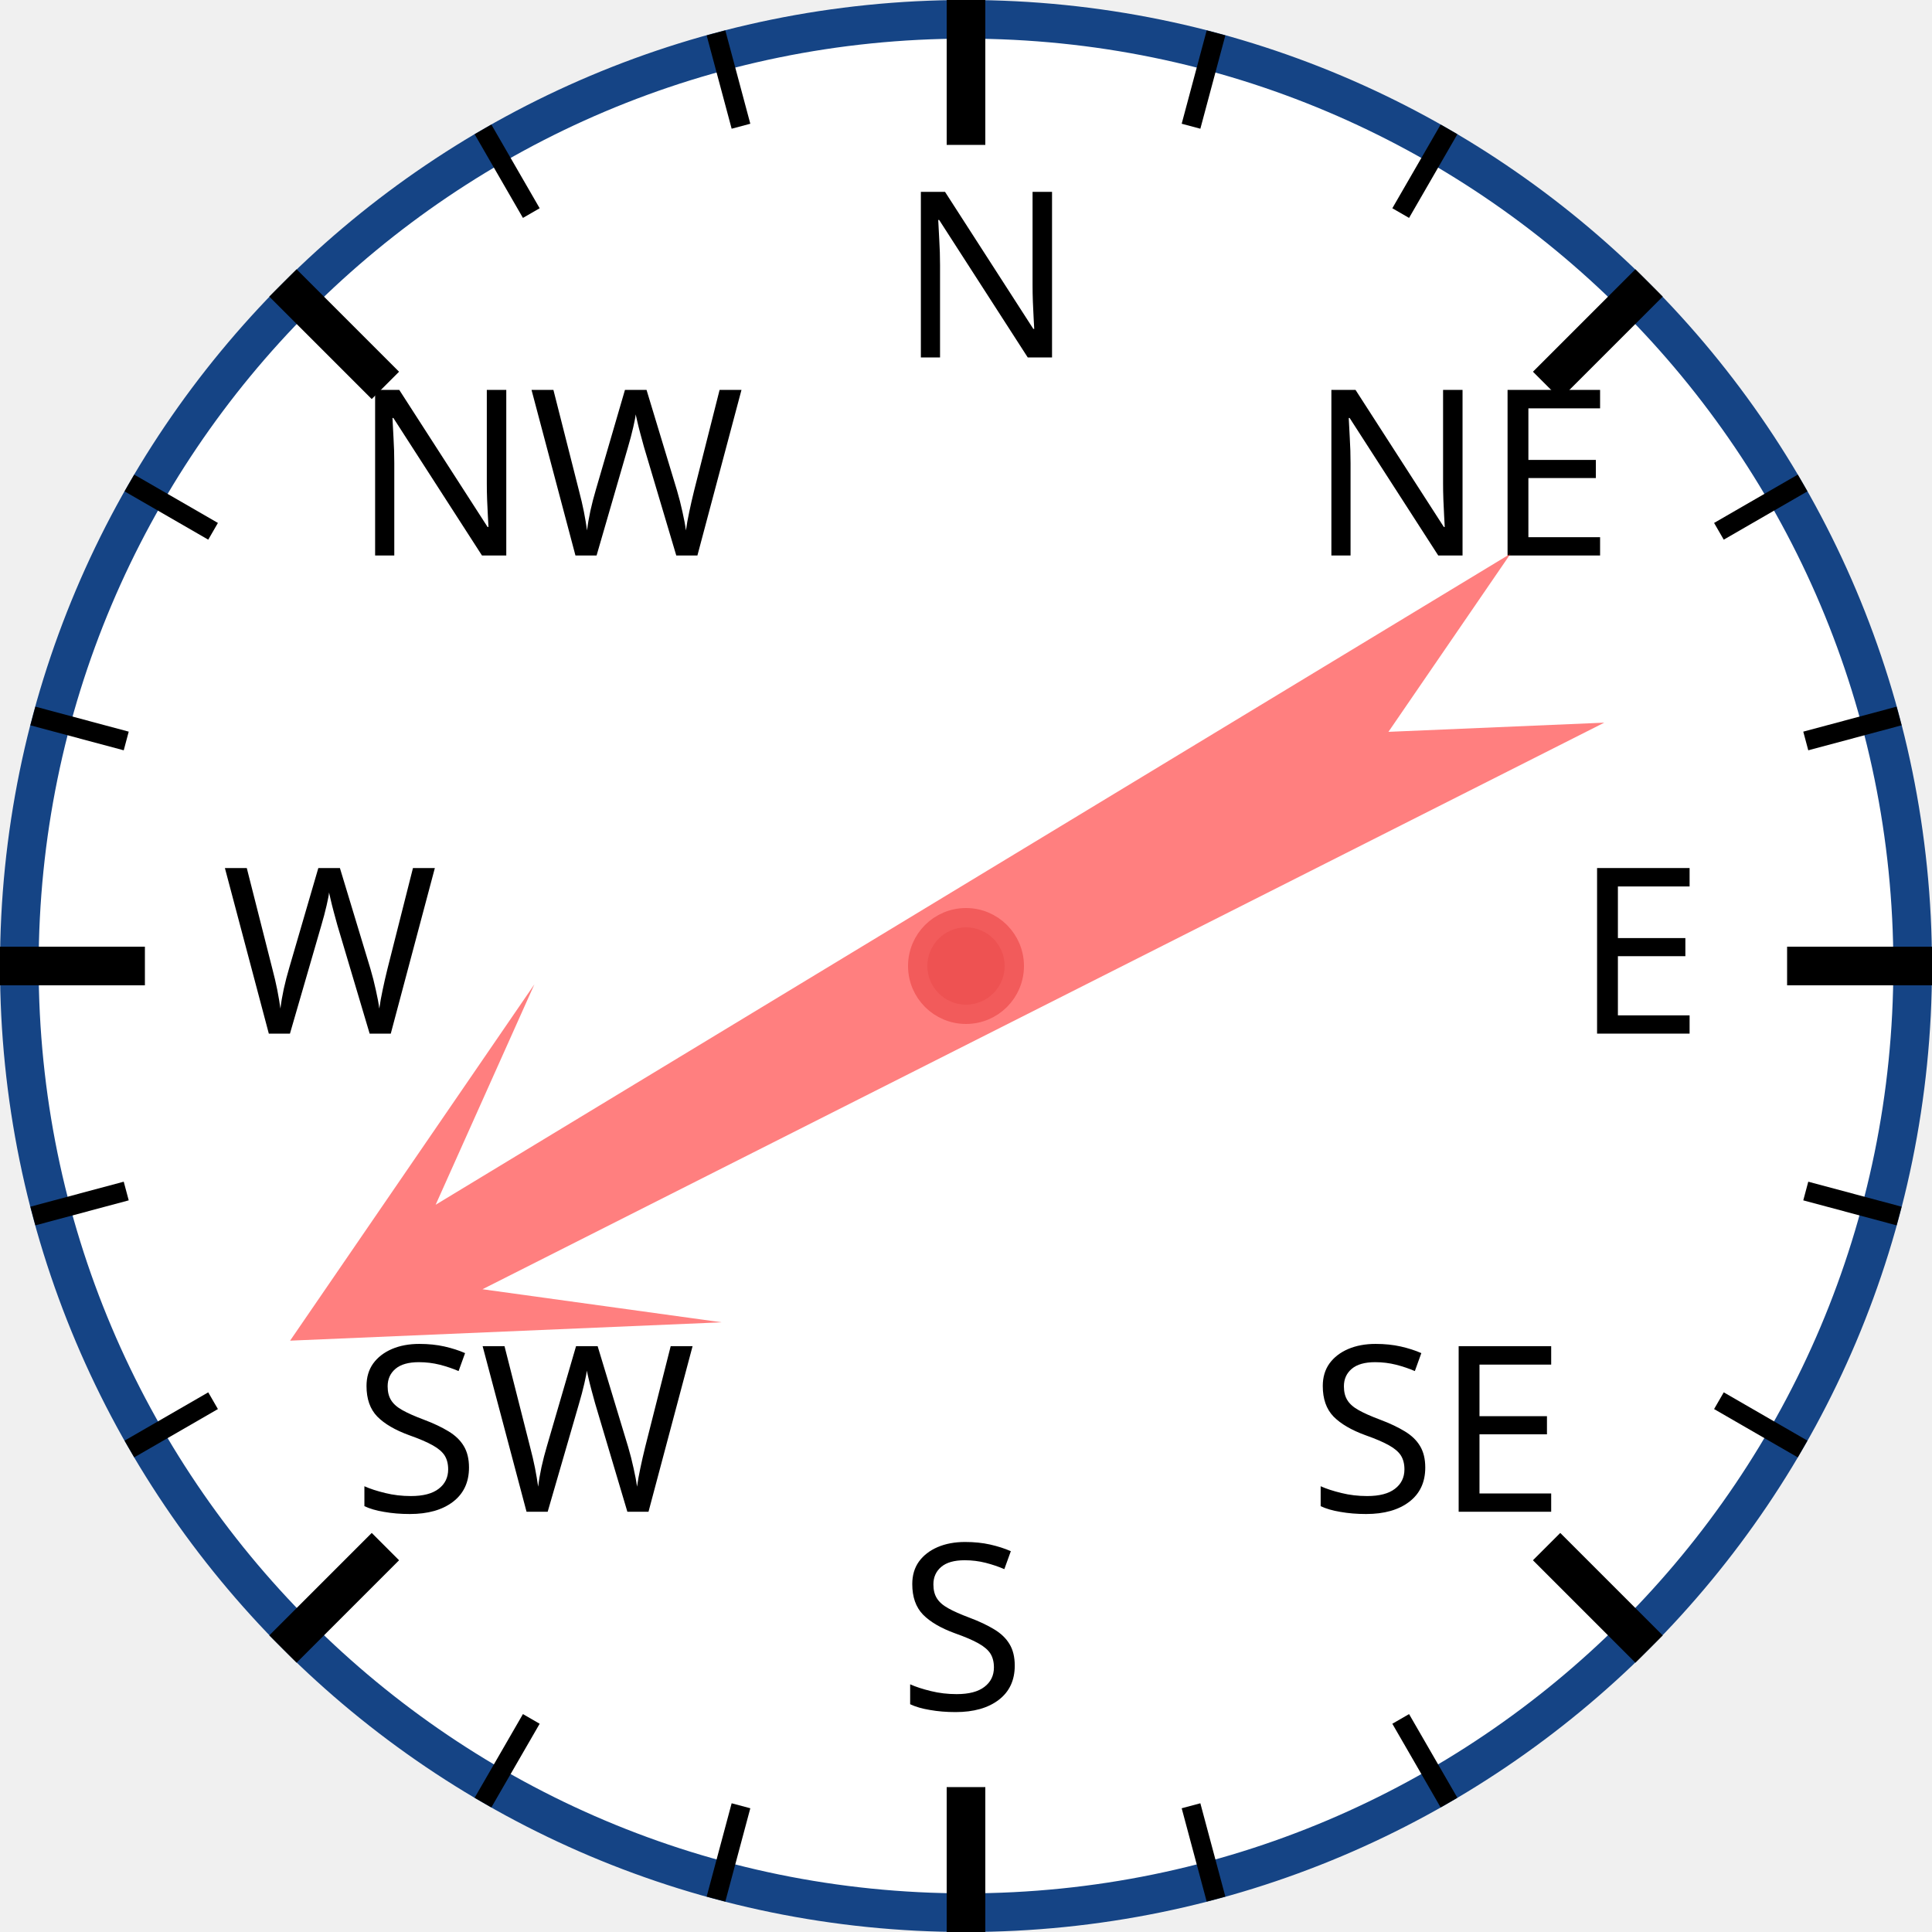
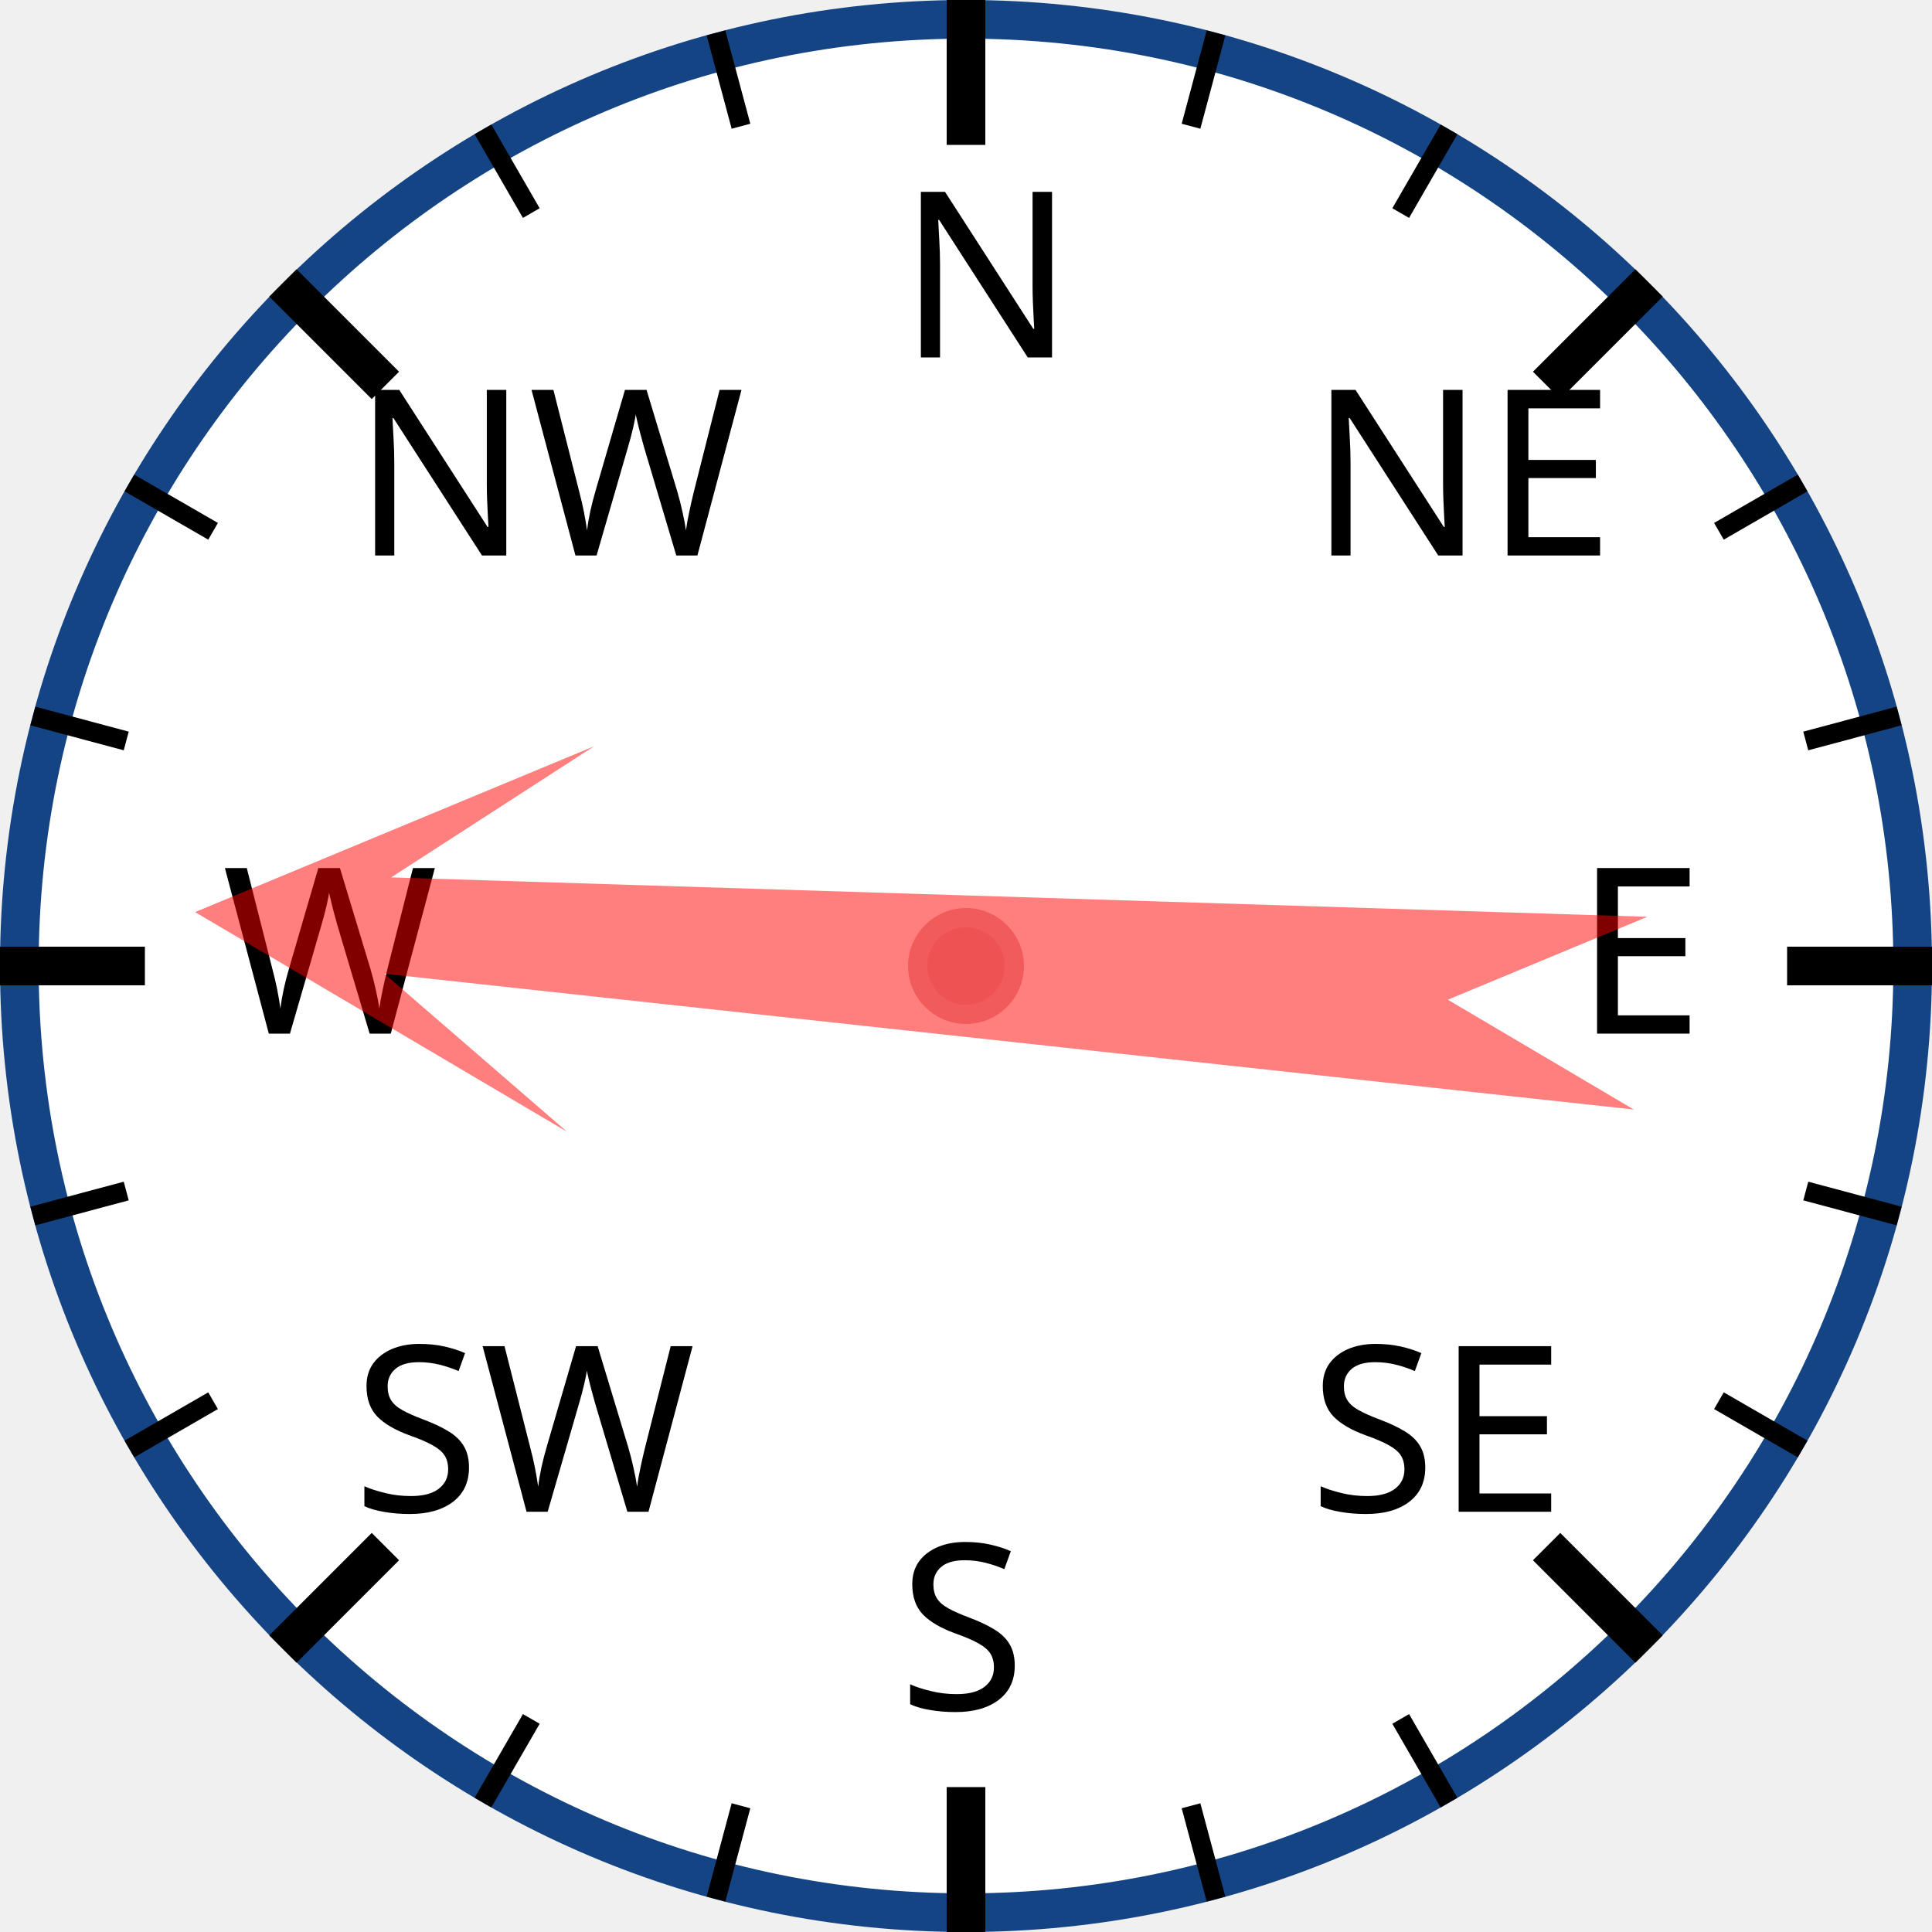
<svg xmlns="http://www.w3.org/2000/svg" width="120px" height="120px" viewBox="0 0 200 200">
  <circle cx="100" cy="100" r="98" style="fill: white; stroke: #154485; stroke-width: 4;" />
  <text x="93.0" y="37.0" style="font-family: sans-serif; font-size: 18pt;">N</text>
  <line x1="100.0" y1="0.0" x2="100.0" y2="15.0" style="stroke: black; stroke-width: 4;" />
  <line x1="74.118" y1="3.407" x2="76.706" y2="13.067" style="stroke: black; stroke-width: 2;" />
  <line x1="50" y1="13.397" x2="55" y2="22.058" style="stroke: black; stroke-width: 2;" />
  <text x="36.503" y="57.503" style="font-family: sans-serif; font-size: 18pt;">NW</text>
  <line x1="29.289" y1="29.289" x2="39.896" y2="39.896" style="stroke: black; stroke-width: 4;" />
  <line x1="13.397" y1="50" x2="22.058" y2="55" style="stroke: black; stroke-width: 2;" />
  <line x1="3.407" y1="74.118" x2="13.067" y2="76.706" style="stroke: black; stroke-width: 2;" />
  <text x="23.0" y="107.0" style="font-family: sans-serif; font-size: 18pt;">W</text>
  <line x1="0.0" y1="100.0" x2="15.0" y2="100.0" style="stroke: black; stroke-width: 4;" />
  <line x1="3.407" y1="125.882" x2="13.067" y2="123.294" style="stroke: black; stroke-width: 2;" />
  <line x1="13.397" y1="150" x2="22.058" y2="145" style="stroke: black; stroke-width: 2;" />
  <text x="36.503" y="156.497" style="font-family: sans-serif; font-size: 18pt;">SW</text>
  <line x1="29.289" y1="170.711" x2="39.896" y2="160.104" style="stroke: black; stroke-width: 4;" />
  <line x1="50" y1="186.603" x2="55" y2="177.942" style="stroke: black; stroke-width: 2;" />
  <line x1="74.118" y1="196.593" x2="76.706" y2="186.933" style="stroke: black; stroke-width: 2;" />
  <text x="93" y="177.0" style="font-family: sans-serif; font-size: 18pt;">S</text>
  <line x1="100" y1="200.0" x2="100" y2="185.0" style="stroke: black; stroke-width: 4;" />
  <line x1="125.882" y1="196.593" x2="123.294" y2="186.933" style="stroke: black; stroke-width: 2;" />
  <line x1="150.0" y1="186.603" x2="145.0" y2="177.942" style="stroke: black; stroke-width: 2;" />
  <text x="135.497" y="156.497" style="font-family: sans-serif; font-size: 18pt;">SE</text>
  <line x1="170.711" y1="170.711" x2="160.104" y2="160.104" style="stroke: black; stroke-width: 4;" />
  <line x1="186.603" y1="150" x2="177.942" y2="145" style="stroke: black; stroke-width: 2;" />
  <line x1="196.593" y1="125.882" x2="186.933" y2="123.294" style="stroke: black; stroke-width: 2;" />
  <text x="163.0" y="107" style="font-family: sans-serif; font-size: 18pt;">E</text>
  <line x1="200.0" y1="100" x2="185.0" y2="100" style="stroke: black; stroke-width: 4;" />
  <line x1="196.593" y1="74.118" x2="186.933" y2="76.706" style="stroke: black; stroke-width: 2;" />
  <line x1="186.603" y1="50" x2="177.942" y2="55" style="stroke: black; stroke-width: 2;" />
  <text x="135.497" y="57.503" style="font-family: sans-serif; font-size: 18pt;">NE</text>
  <line x1="170.711" y1="29.289" x2="160.104" y2="39.896" style="stroke: black; stroke-width: 4;" />
  <line x1="150" y1="13.397" x2="145" y2="22.058" style="stroke: black; stroke-width: 2;" />
  <line x1="125.882" y1="3.407" x2="123.294" y2="13.067" style="stroke: black; stroke-width: 2;" />
-   <polygon points="100 20 120 60 105 40 110 170 100 150 90 170 95 40 80 60" style="fill: red; fill-opacity: 0.5;" transform="rotate(241,100,100)" />
+   <polygon points="100 20 120 60 105 40 110 170 100 150 90 170 95 40 80 60" style="fill: red; fill-opacity: 0.5;" transform="rotate(274,100,100)" />
  <circle cx="100" cy="100" r="5" style="fill: #EE5252; stroke: #F25B5B; stroke-width: 2;" />
</svg>
